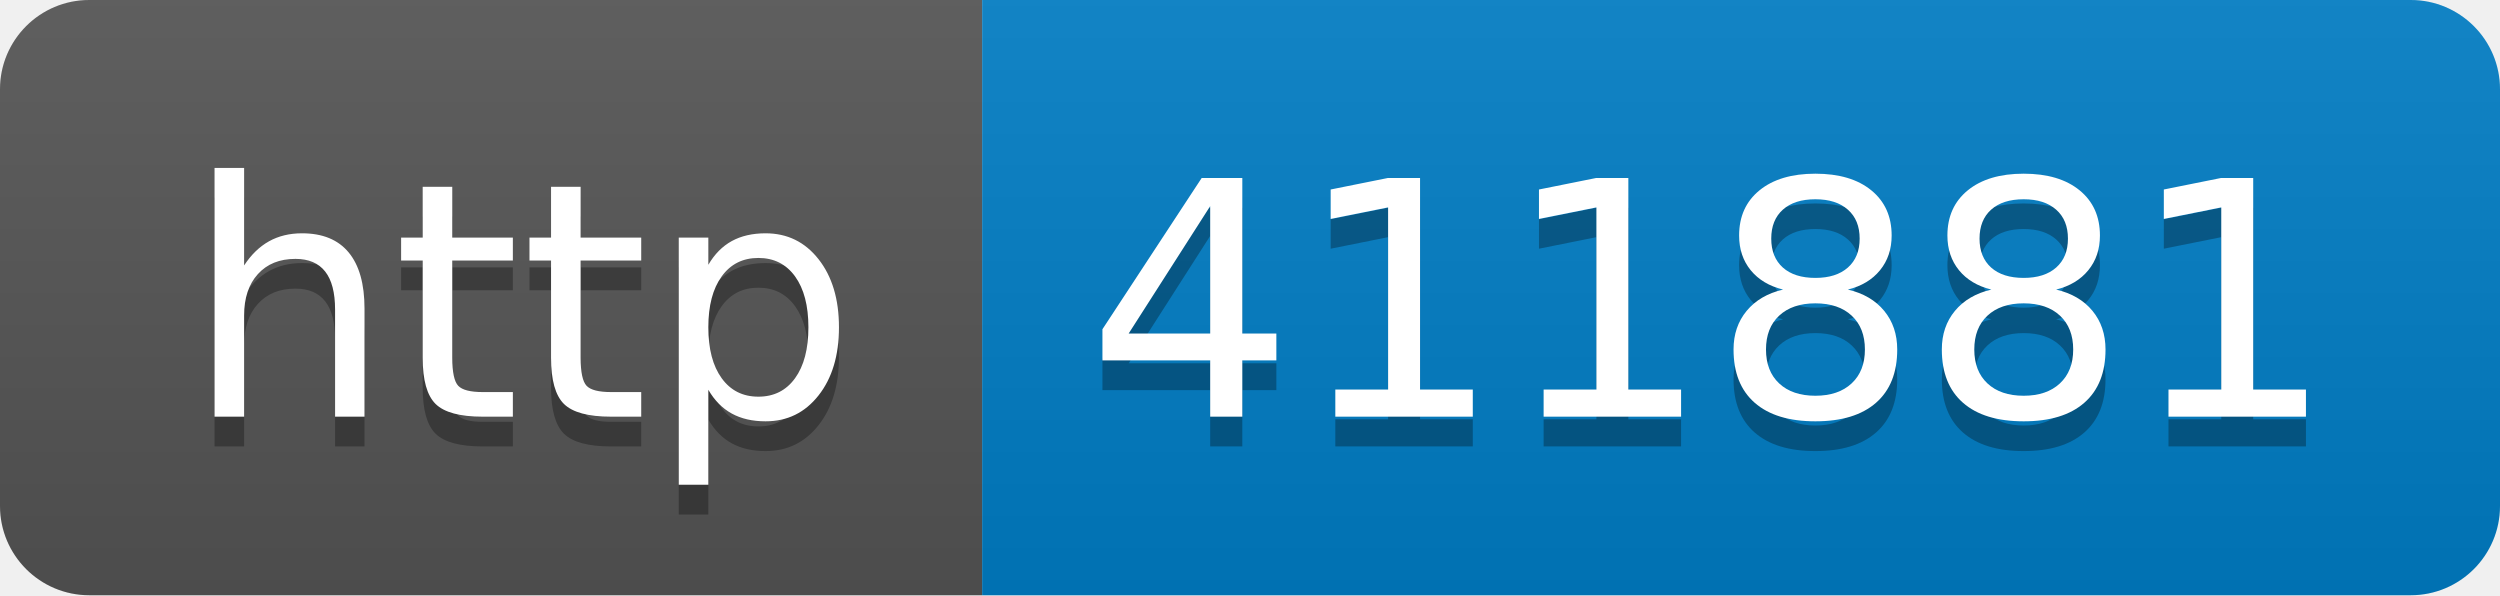
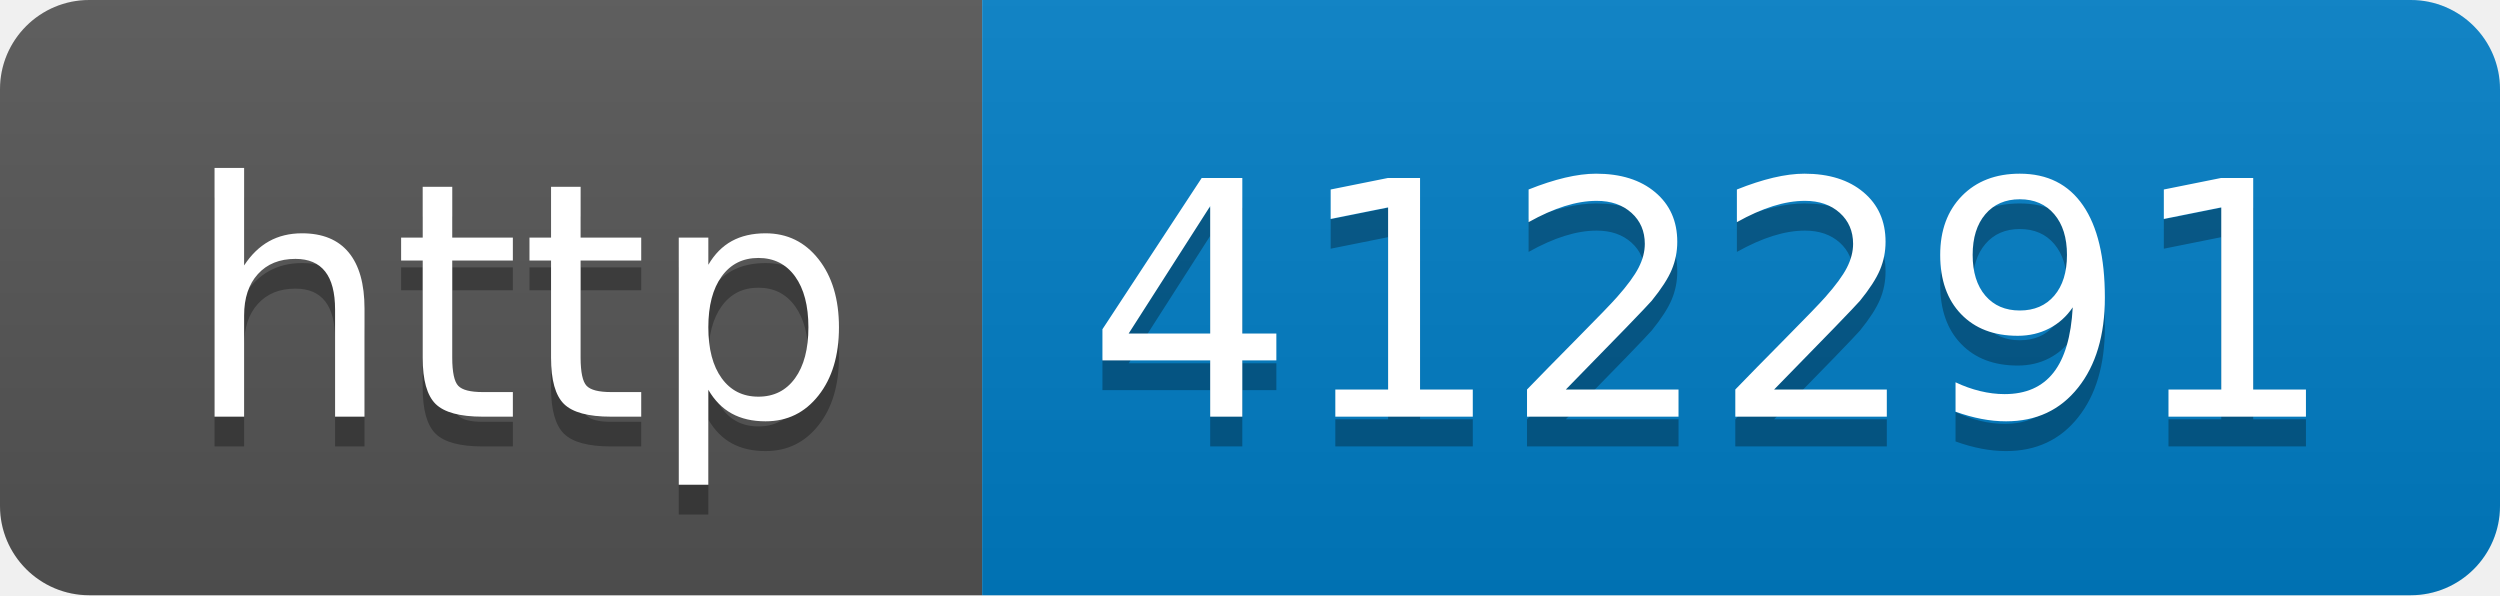
- <svg xmlns="http://www.w3.org/2000/svg" width="84" height="20" role="img" aria-label="http: 411881">
+ <svg xmlns="http://www.w3.org/2000/svg" width="84" height="20" role="img" aria-label="http: 412291">
  <linearGradient id="s" x2="0" y2="100%">
    <stop offset="0" stop-color="#bbb" stop-opacity=".1" />
    <stop offset="1" stop-opacity=".1" />
  </linearGradient>
  <clipPath id="r">
    <rect width="84" height="20" rx="3" fill="#fff" />
  </clipPath>
  <g clip-path="url(#r)">
    <rect width="33" height="20" fill="#555" />
    <rect x="33" width="51" height="20" fill="#007ec6" />
    <rect width="84" height="20" fill="url(#s)" />
  </g>
  <g fill="#fff" text-anchor="middle" font-family="Verdana,Geneva,DejaVu Sans,sans-serif" text-rendering="geometricPrecision" font-size="110">
    <text aria-hidden="true" x="175" y="150" fill="#010101" fill-opacity=".3" transform="scale(.1)" textLength="230">http</text>
    <text x="175" y="140" transform="scale(.1)" fill="#fff" textLength="230">http</text>
-     <text aria-hidden="true" x="575" y="150" fill="#010101" fill-opacity=".3" transform="scale(.1)" textLength="410">411881</text>
-     <text x="575" y="140" transform="scale(.1)" fill="#fff" textLength="410">411881</text>
+     <text aria-hidden="true" x="575" y="150" fill="#010101" fill-opacity=".3" transform="scale(.1)" textLength="410">412291</text>
+     <text x="575" y="140" transform="scale(.1)" fill="#fff" textLength="410">412291</text>
  </g>
</svg>
